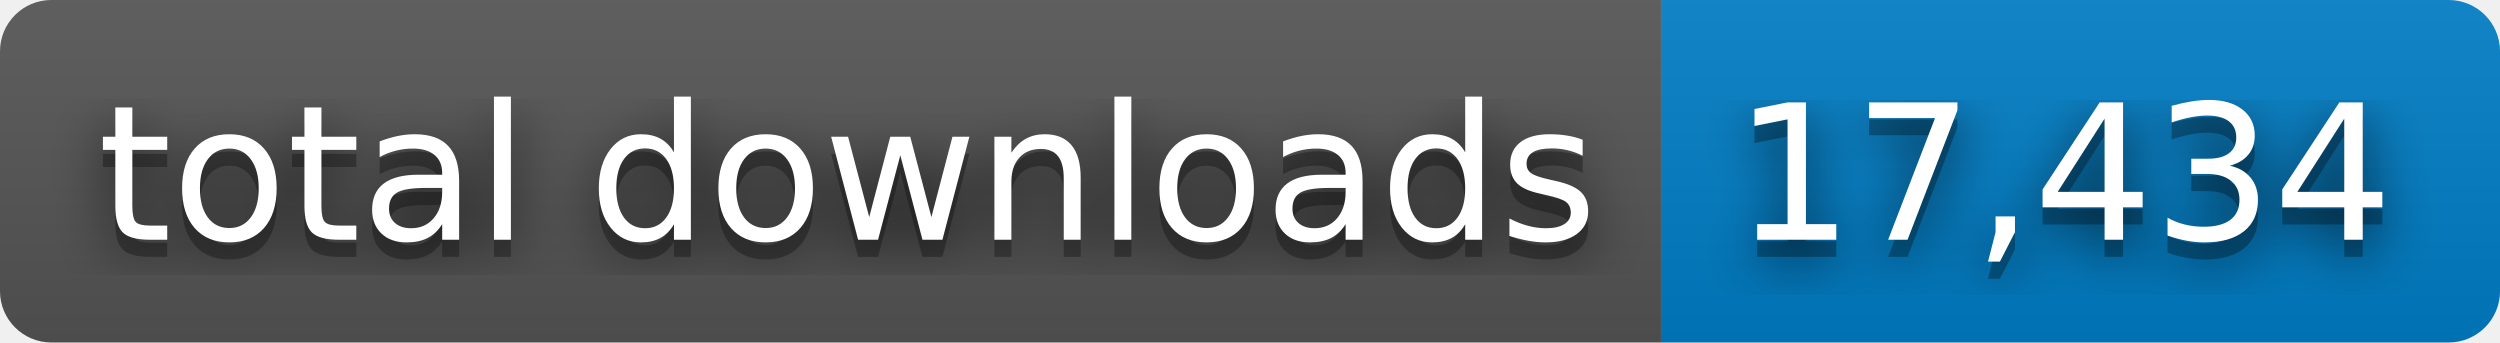
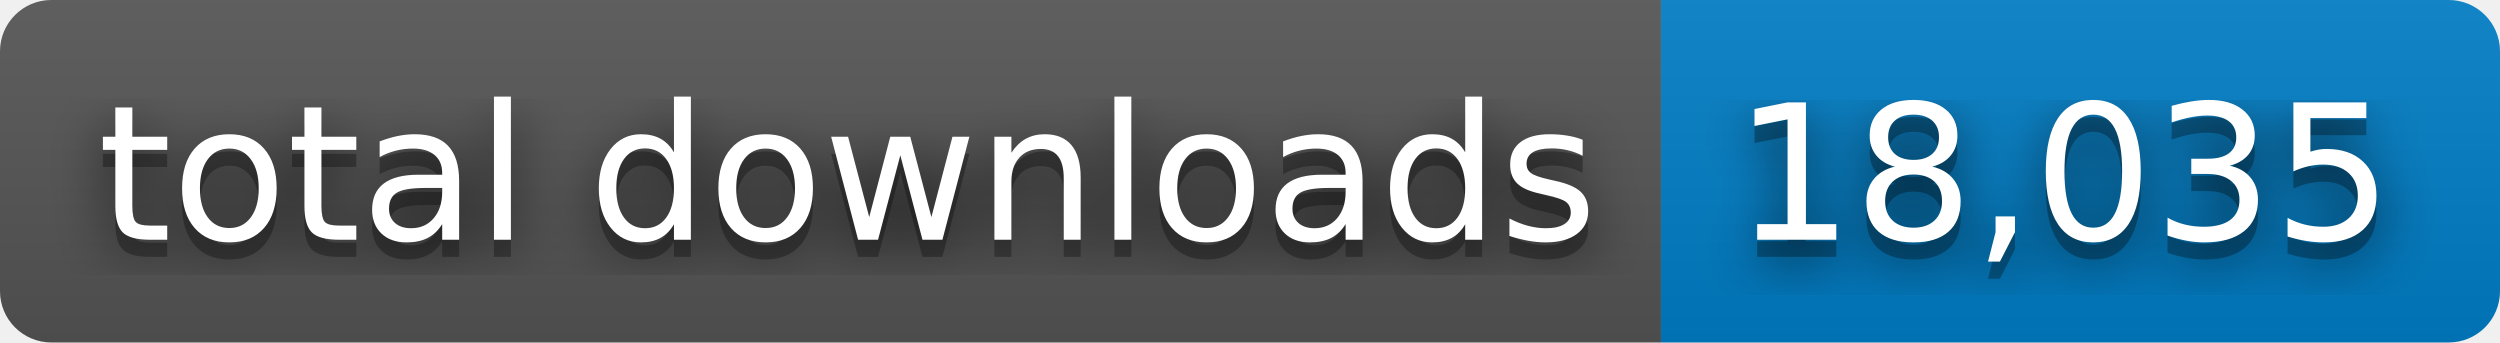
- <svg xmlns="http://www.w3.org/2000/svg" width="146" height="20" role="img" aria-label="total downloads: 17,434">
+ <svg xmlns="http://www.w3.org/2000/svg" width="146" height="20" role="img" aria-label="total downloads: 18,035">
  <filter id="blur">
    <feGaussianBlur stdDeviation="16" />
  </filter>
  <linearGradient id="s" x2="0" y2="100%">
    <stop offset="0" stop-color="#bbb" stop-opacity=".1" />
    <stop offset="1" stop-opacity=".1" />
  </linearGradient>
  <clipPath id="r">
    <rect width="146" height="20" rx="3" />
  </clipPath>
  <g clip-path="url(#r)">
    <rect width="97" height="20" fill="#555" />
    <rect x="97" width="49" height="20" fill="#007ec6" />
    <rect width="146" height="20" fill="url(#s)" />
  </g>
  <g fill="#fff" text-anchor="middle" font-family="Verdana,Geneva,DejaVu Sans,sans-serif" text-rendering="geometricPrecision" font-size="110">
    <g transform="scale(.1)">
      <g aria-hidden="true" fill="#010101">
        <text x="495" y="150" fill-opacity=".8" filter="url(#blur)" textLength="870">total downloads</text>
        <text x="495" y="150" fill-opacity=".3" textLength="870">total downloads</text>
      </g>
      <text x="495" y="140" textLength="870">total downloads</text>
    </g>
    <g transform="scale(.1)">
      <g aria-hidden="true" fill="#010101">
-         <text x="1205" y="150" fill-opacity=".8" filter="url(#blur)" textLength="390">17,434</text>
-         <text x="1205" y="150" fill-opacity=".3" textLength="390">17,434</text>
+         <text x="1205" y="150" fill-opacity=".8" filter="url(#blur)" textLength="390">18,035</text>
+         <text x="1205" y="150" fill-opacity=".3" textLength="390">18,035</text>
      </g>
-       <text x="1205" y="140" textLength="390">17,434</text>
+       <text x="1205" y="140" textLength="390">18,035</text>
    </g>
  </g>
</svg>
